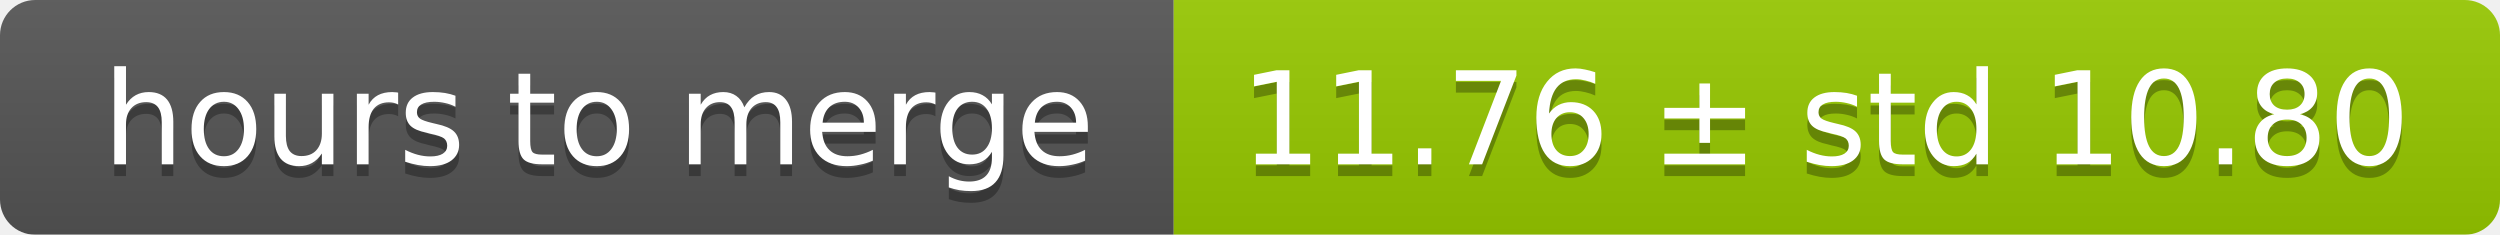
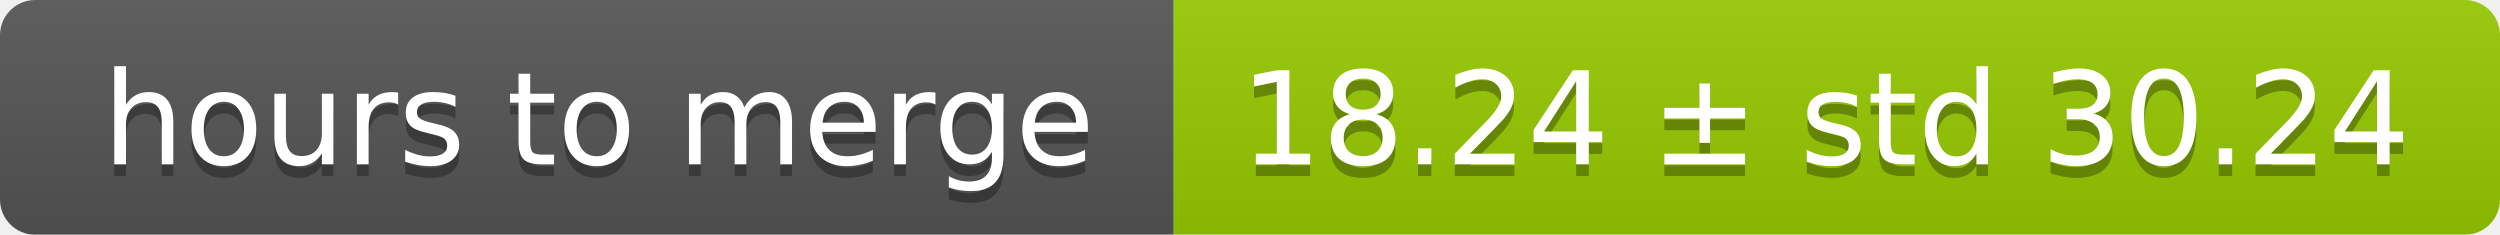
<svg xmlns="http://www.w3.org/2000/svg" width="213" height="20">
  <linearGradient id="smooth" x2="0" y2="100%">
    <stop offset="0" stop-color="#bbb" stop-opacity=".1" />
    <stop offset="1" stop-opacity=".1" />
  </linearGradient>
  <mask id="round">
    <rect width="213" height="20" rx="3" fill="#fff" />
  </mask>
  <g mask="url(#round)">
    <rect width="100" height="20" fill="#555" />
    <rect x="100" width="113" height="20" fill="#97ca00" />
    <rect width="213" height="20" fill="url(#smooth)" />
  </g>
  <g fill="#fff" text-anchor="middle" font-family="DejaVu Sans,Verdana,Geneva,sans-serif" font-size="11">
    <text x="51" y="15" fill="#010101" fill-opacity=".3">hours to merge</text>
    <text x="51" y="14">hours to merge</text>
-     <text x="155.5" y="15" fill="#010101" fill-opacity=".3">11.76 ± std 10.80</text>
-     <text x="155.5" y="14">11.76 ± std 10.80</text>
+     <text x="155.5" y="15" fill="#010101" fill-opacity=".3">18.24 ± std 30.24</text>
+     <text x="155.5" y="14">18.24 ± std 30.24</text>
  </g>
</svg>
